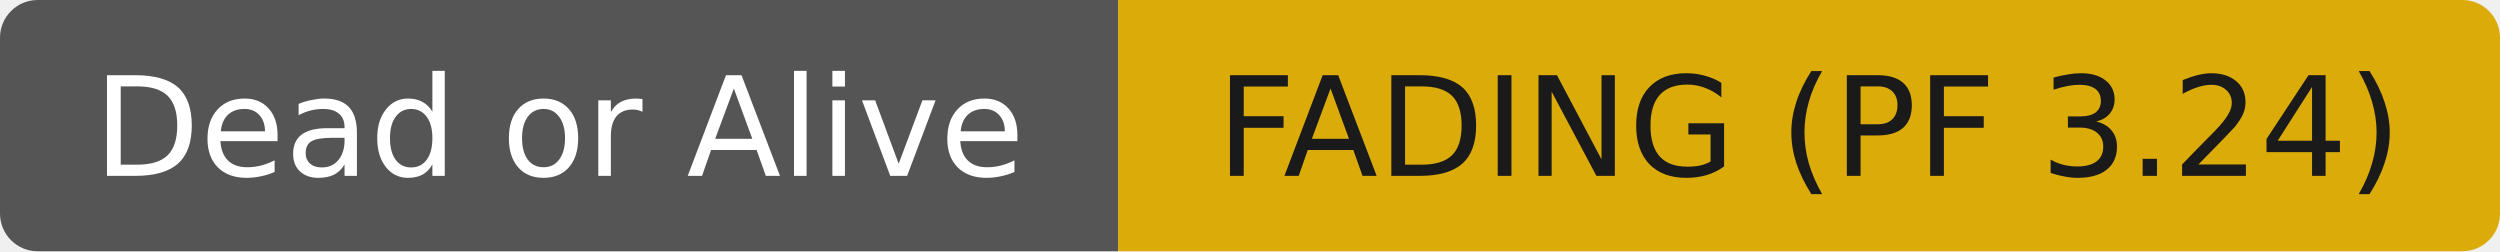
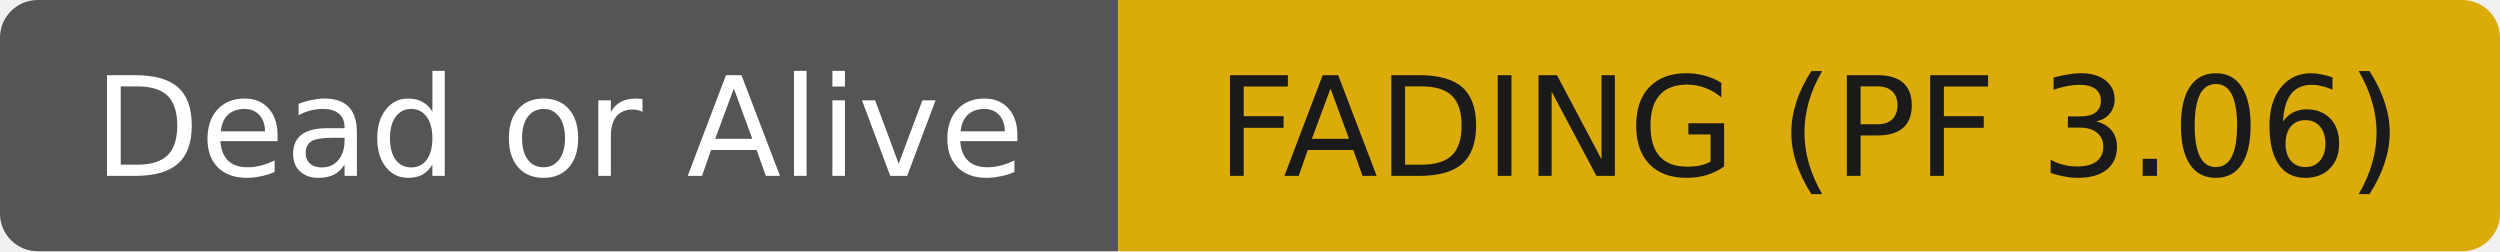
- <svg xmlns="http://www.w3.org/2000/svg" width="199" height="20" role="img" aria-label="Dead or Alive: FADING (PF 3.24)">
+ <svg xmlns="http://www.w3.org/2000/svg" width="199" height="20" role="img" aria-label="Dead or Alive: FADING (PF 3.06)">
  <clipPath id="r">
    <rect width="199" height="20" rx="3" fill="#fff" />
  </clipPath>
  <g clip-path="url(#r)">
    <rect width="89" height="20" fill="#555555" />
    <rect x="89" width="110" height="20" fill="#dbab09" />
  </g>
  <g fill="#ffffff" text-anchor="middle" font-family="DejaVu Sans,Verdana,Geneva,sans-serif" font-size="11">
    <text x="44.5" y="14">Dead or Alive</text>
  </g>
  <g fill="#1a1a1a" text-anchor="middle" font-family="DejaVu Sans,Verdana,Geneva,sans-serif" font-size="11">
-     <text x="144.0" y="14">FADING (PF 3.24)</text>
+     <text x="144.0" y="14">FADING (PF 3.06)</text>
  </g>
</svg>
